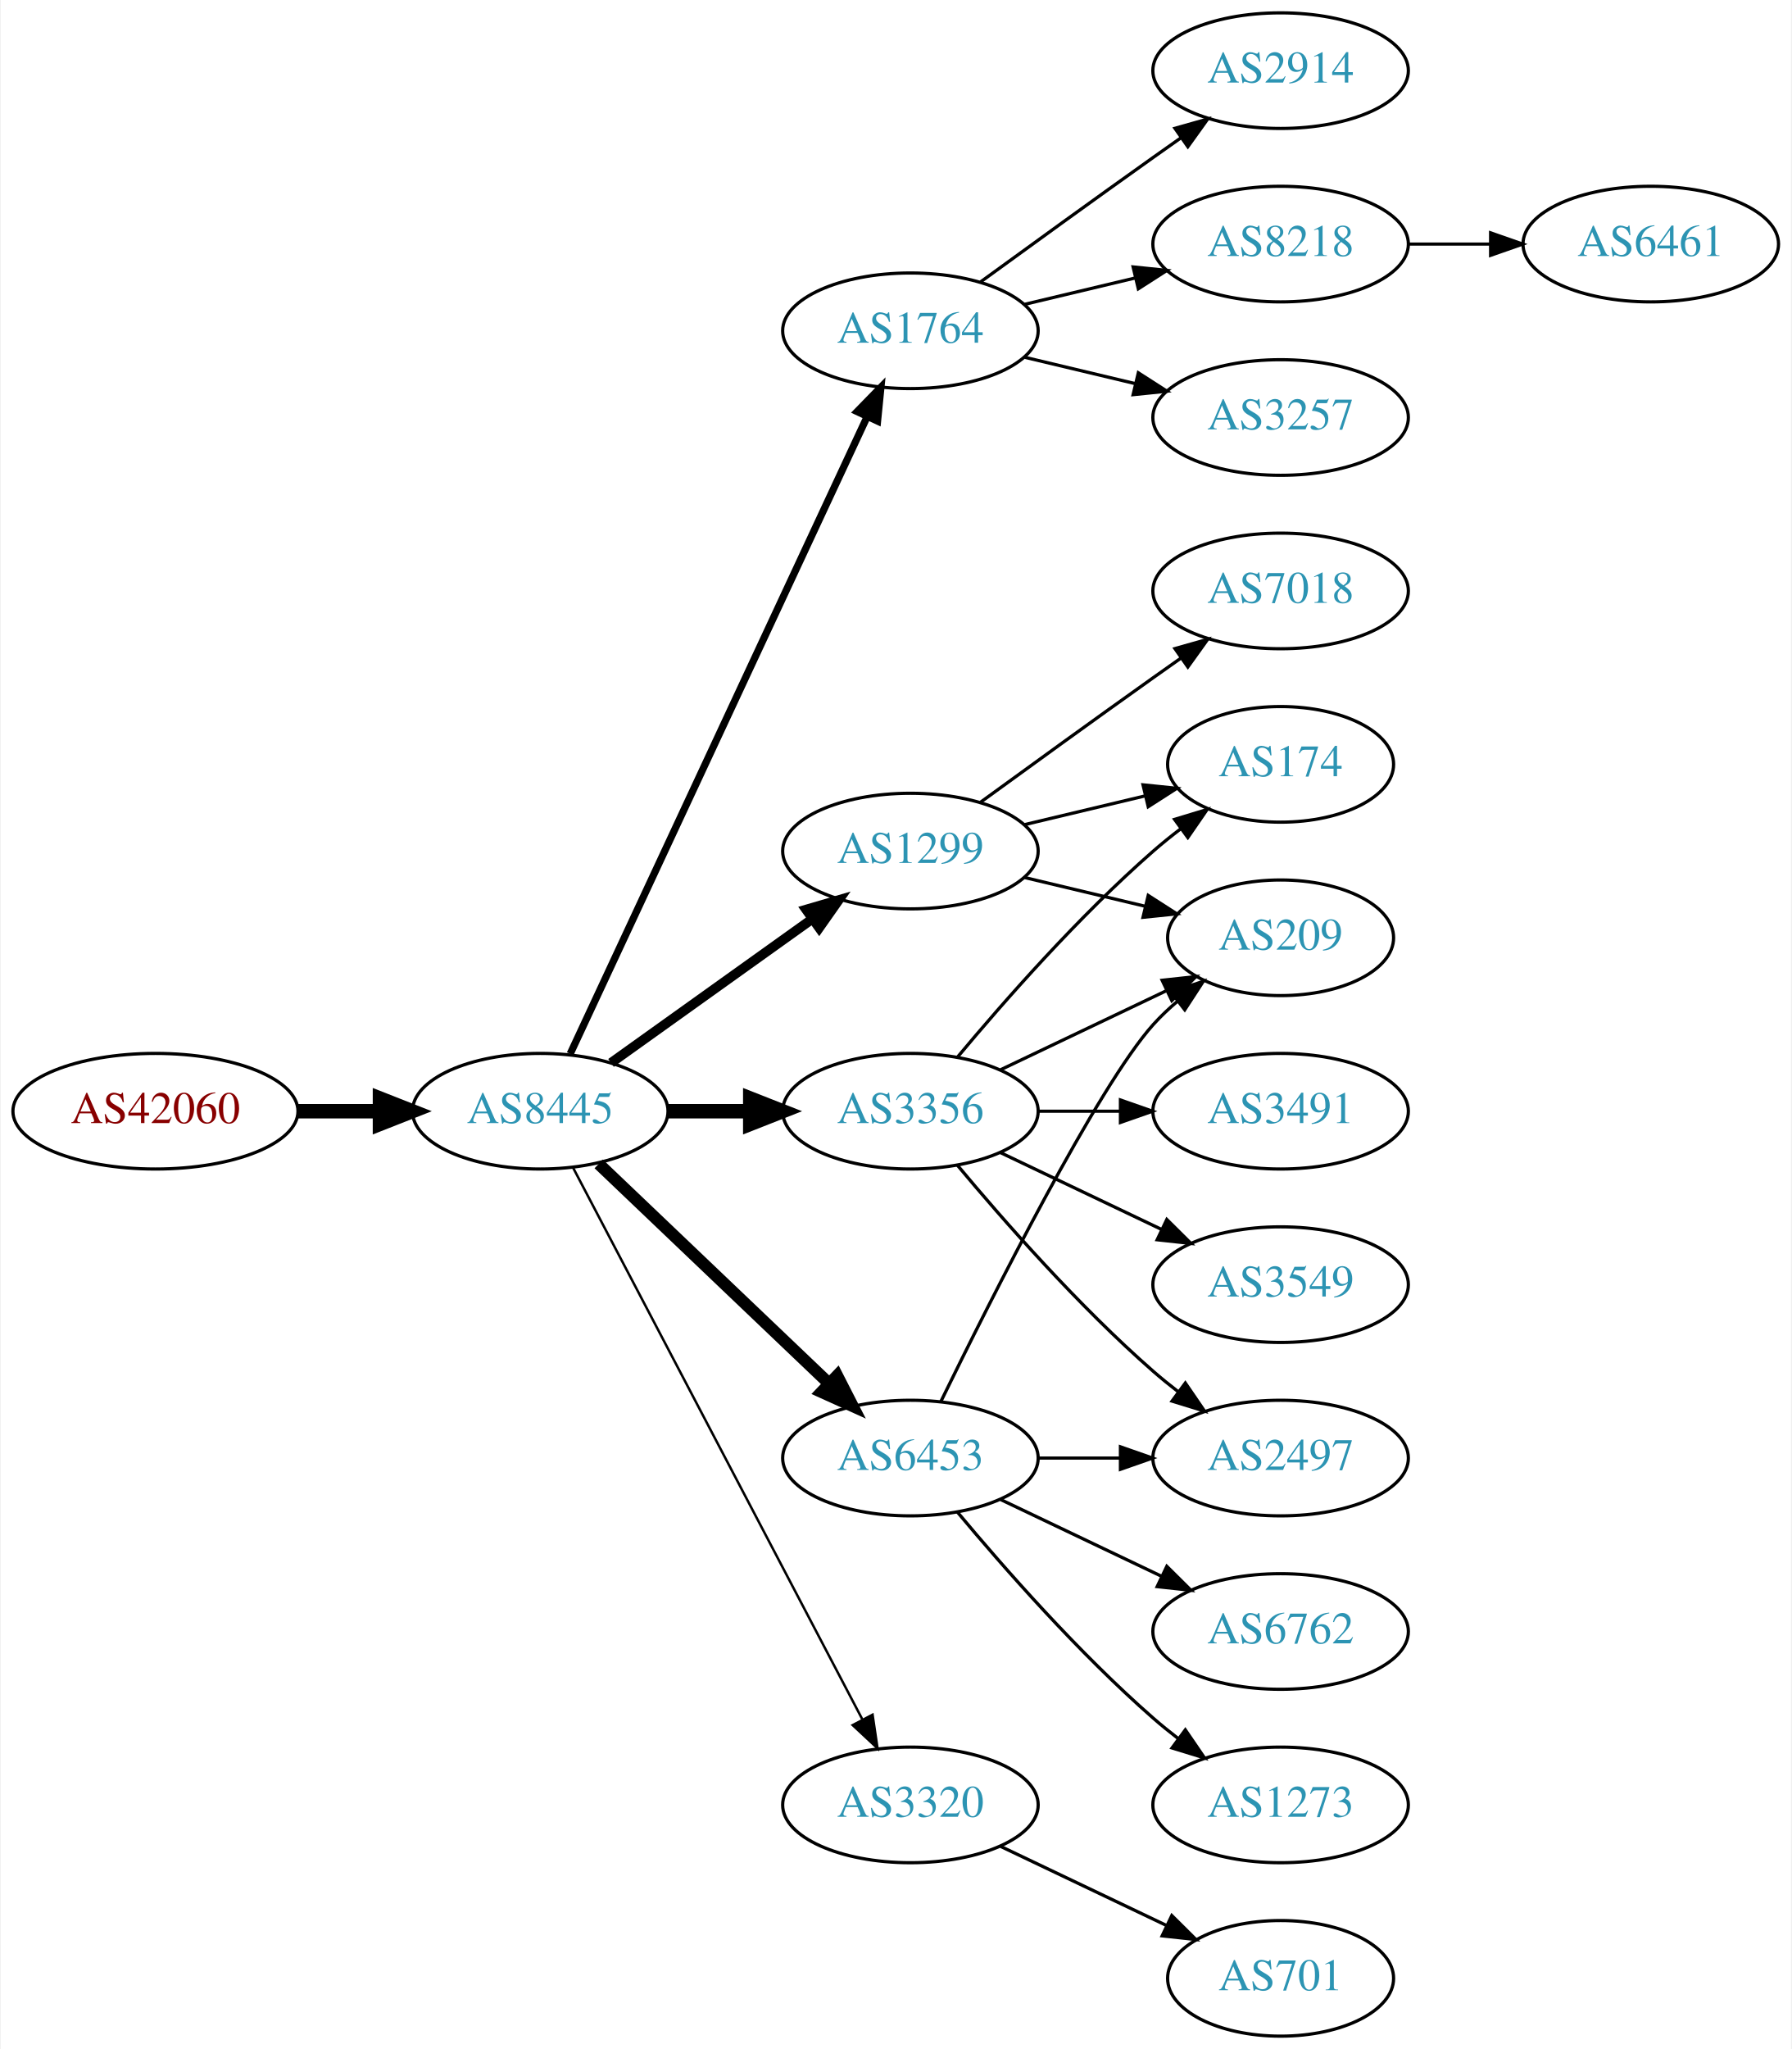
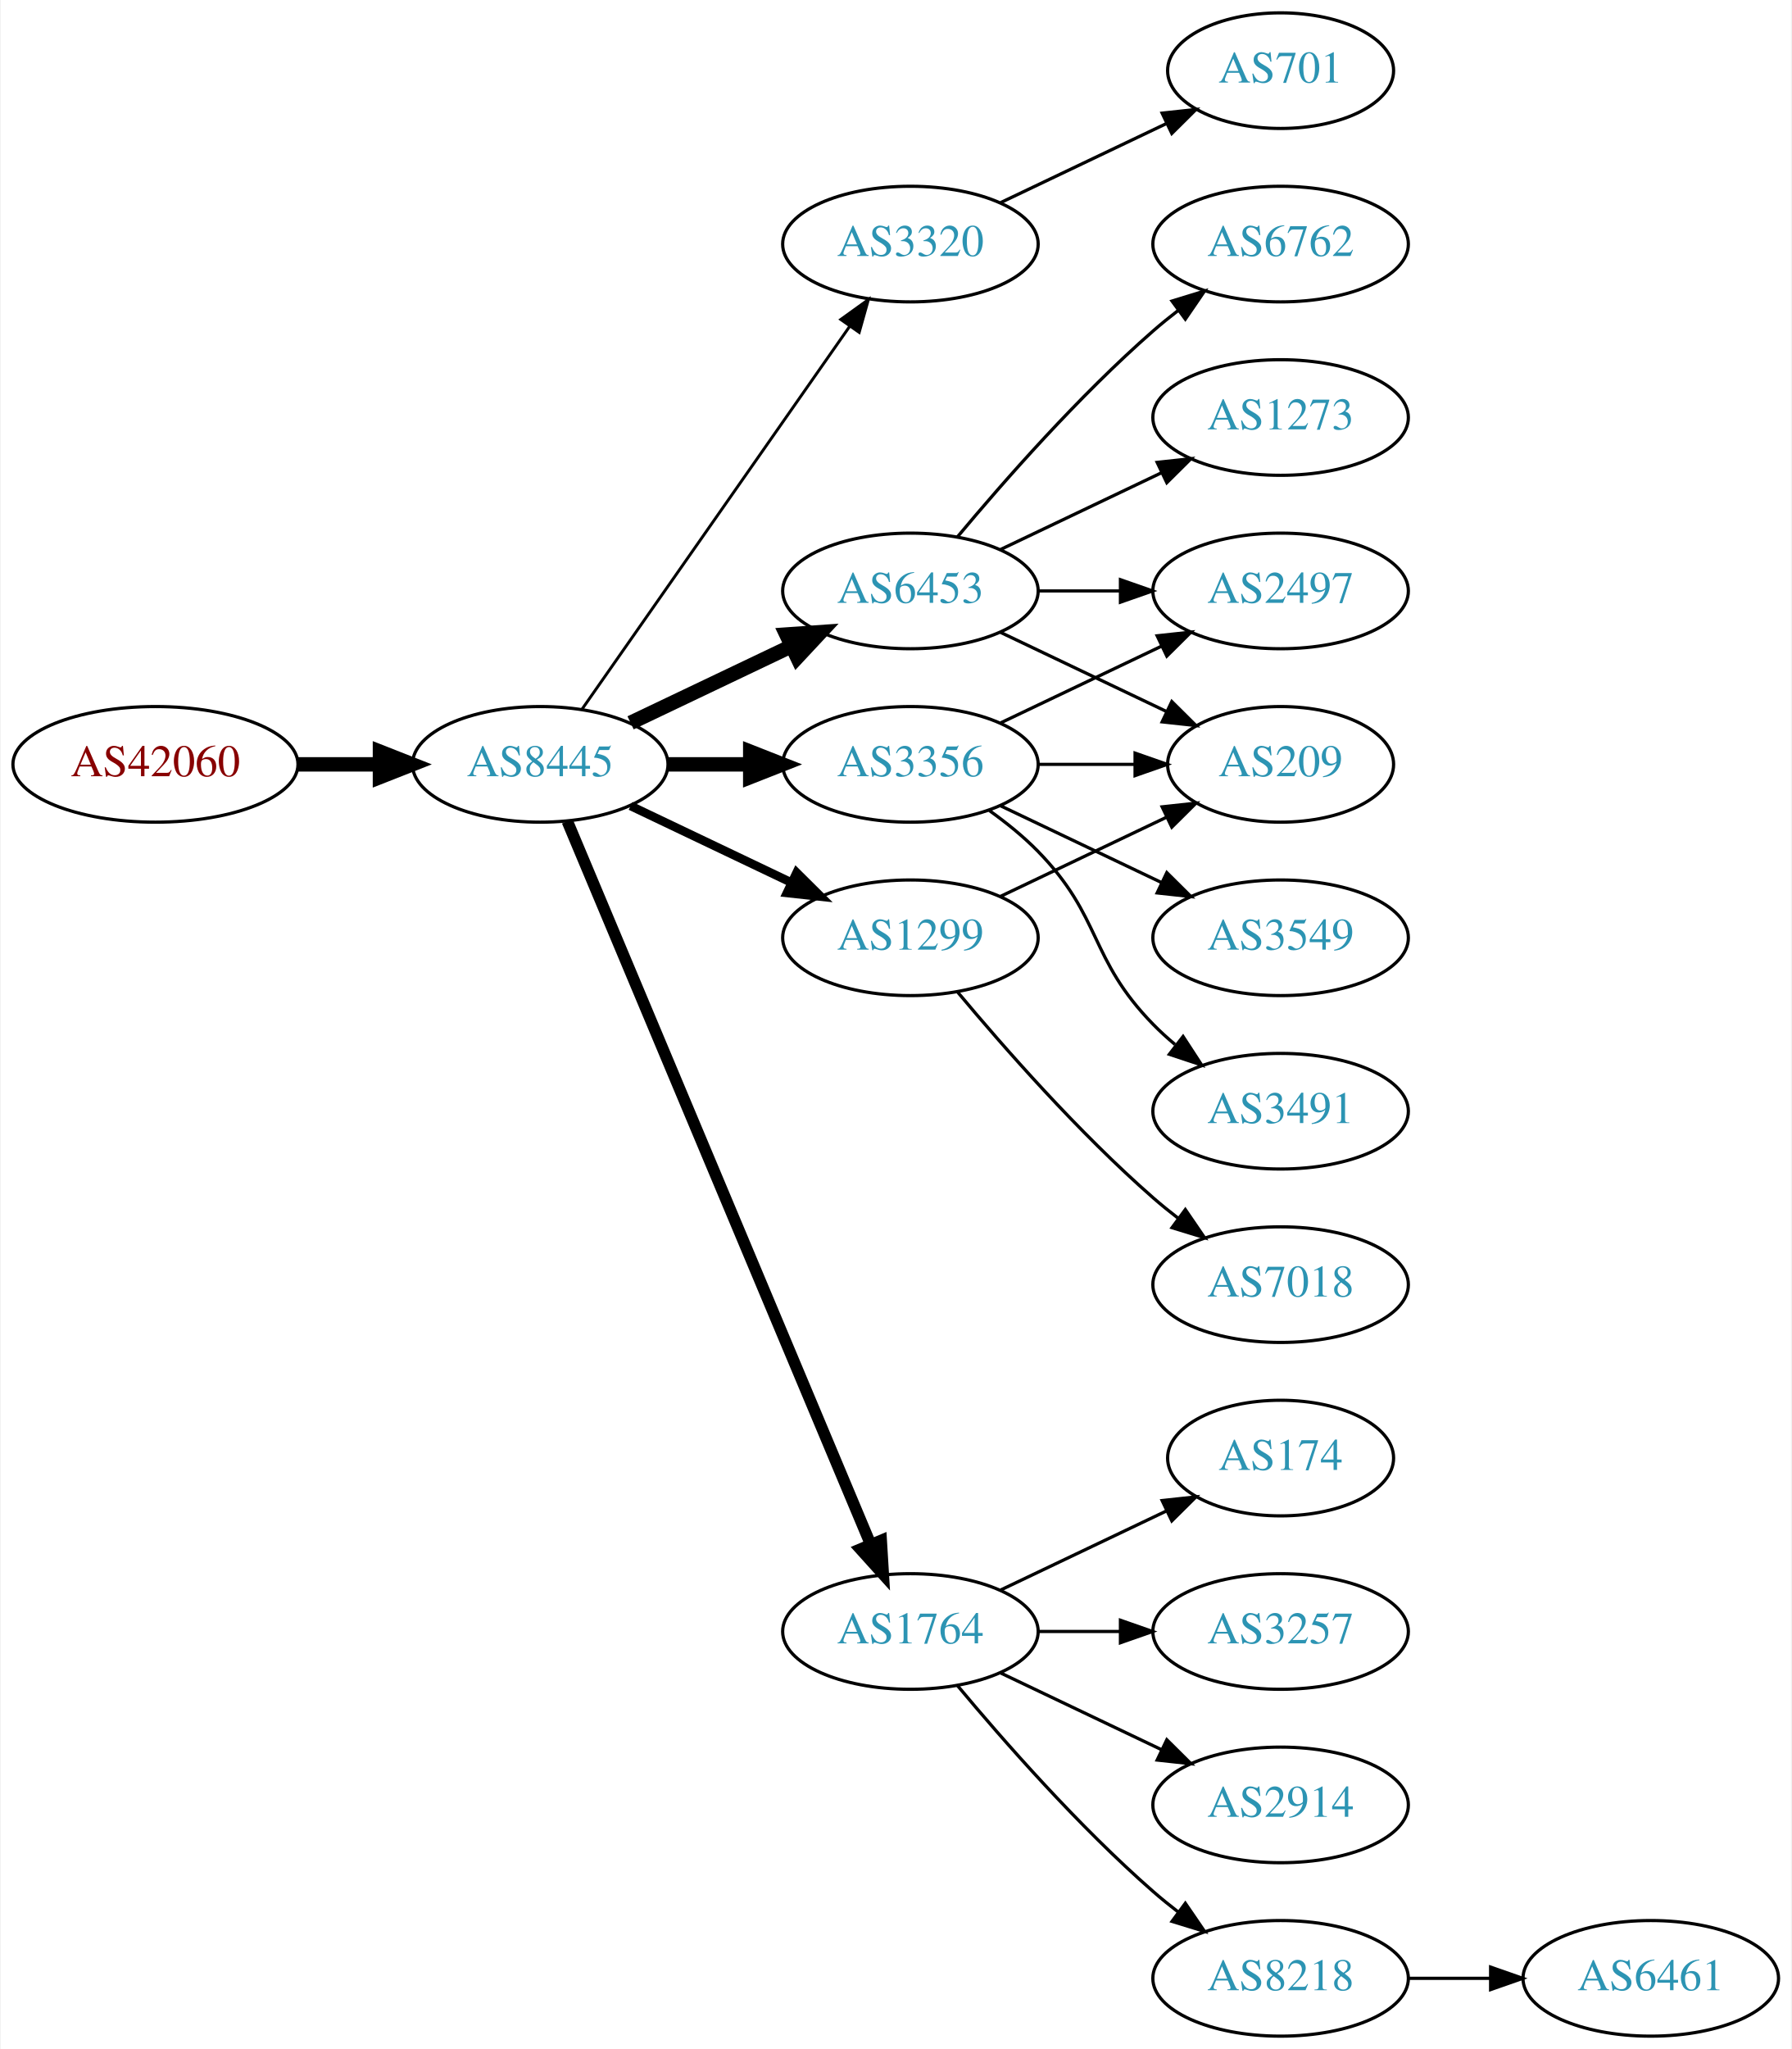
<svg xmlns="http://www.w3.org/2000/svg" xmlns:xlink="http://www.w3.org/1999/xlink" width="558pt" height="638pt" viewBox="0.00 0.00 557.56 638.00">
  <g id="graph0" class="graph" transform="scale(1 1) rotate(0) translate(4 634)">
    <polygon fill="white" stroke="none" points="-4,4 -4,-634 553.564,-634 553.564,4 -4,4" />
    <g id="node1" class="node">
      <g id="a_node1">
        <a xlink:href="/asn/42060" xlink:title="AS42060 ~ feratel media technologies AG [AT]">
-           <ellipse fill="#ffffff" stroke="black" cx="44.196" cy="-288" rx="44.393" ry="18" />
-           <text text-anchor="middle" x="44.196" y="-284.3" font-family="Times,serif" font-size="14.00" fill="#880000">AS42060</text>
+           <ellipse fill="#ffffff" stroke="black" cx="44.196" cy="-396" rx="44.393" ry="18" />
+           <text text-anchor="middle" x="44.196" y="-392.3" font-family="Times,serif" font-size="14.00" fill="#880000">AS42060</text>
        </a>
      </g>
    </g>
    <g id="node2" class="node">
      <g id="a_node2">
        <a xlink:href="/asn/8445" xlink:title="AS8445 ~ SALZBURG-AG-AS [AT]">
-           <ellipse fill="#ffffff" stroke="black" cx="164.039" cy="-288" rx="39.794" ry="18" />
-           <text text-anchor="middle" x="164.039" y="-284.3" font-family="Times,serif" font-size="14.00" fill="#2c94b3">AS8445</text>
+           <ellipse fill="#ffffff" stroke="black" cx="164.039" cy="-396" rx="39.794" ry="18" />
+           <text text-anchor="middle" x="164.039" y="-392.3" font-family="Times,serif" font-size="14.00" fill="#2c94b3">AS8445</text>
        </a>
      </g>
    </g>
    <g id="edge1" class="edge">
-       <path fill="none" stroke="black" stroke-width="4.5" d="M88.407,-288C96.72,-288 105.482,-288 113.965,-288" />
-       <polygon fill="black" stroke="black" stroke-width="4.5" points="114.123,-291.938 124.123,-288 114.123,-284.063 114.123,-291.938" />
+       <path fill="none" stroke="black" stroke-width="4.5" d="M88.407,-396C96.72,-396 105.482,-396 113.965,-396" />
+       <polygon fill="black" stroke="black" stroke-width="4.5" points="114.123,-399.938 124.123,-396 114.123,-392.063 114.123,-399.938" />
    </g>
    <g id="node3" class="node">
      <g id="a_node3">
-         <a xlink:href="/asn/1764" xlink:title="AS1764 ~ NEXTLAYER-AS [AT]">
-           <ellipse fill="#ffffff" stroke="black" cx="279.332" cy="-531" rx="39.794" ry="18" />
-           <text text-anchor="middle" x="279.332" y="-527.3" font-family="Times,serif" font-size="14.00" fill="#2c94b3">AS1764</text>
+         <a xlink:href="/asn/3320" xlink:title="AS3320 ~ DTAG [DE]">
+           <ellipse fill="#ffffff" stroke="black" cx="279.332" cy="-558" rx="39.794" ry="18" />
+           <text text-anchor="middle" x="279.332" y="-554.3" font-family="Times,serif" font-size="14.00" fill="#2c94b3">AS3320</text>
        </a>
      </g>
    </g>
    <g id="edge2" class="edge">
-       <path fill="none" stroke="black" stroke-width="2.25" d="M173.369,-305.868C193.059,-348.101 242.559,-454.272 265.849,-504.227" />
-       <polygon fill="black" stroke="black" stroke-width="2.25" points="262.744,-505.849 270.141,-513.433 269.088,-502.891 262.744,-505.849" />
+       <path fill="none" stroke="black" stroke-width="0.9" d="M176.949,-413.031C196.871,-441.517 237.06,-498.985 260.41,-532.374" />
+       <polygon fill="black" stroke="black" stroke-width="0.9" points="257.641,-534.521 266.24,-540.71 263.377,-530.509 257.641,-534.521" />
    </g>
    <g id="node4" class="node">
      <g id="a_node4">
-         <a xlink:href="/asn/3356" xlink:title="AS3356 ~ Level 3 Parent, LLC [US]">
-           <ellipse fill="#ffffff" stroke="black" cx="279.332" cy="-288" rx="39.794" ry="18" />
-           <text text-anchor="middle" x="279.332" y="-284.3" font-family="Times,serif" font-size="14.00" fill="#2c94b3">AS3356</text>
+         <a xlink:href="/asn/1299" xlink:title="AS1299 ~ Telia Carrier [EU]">
+           <ellipse fill="#ffffff" stroke="black" cx="279.332" cy="-342" rx="39.794" ry="18" />
+           <text text-anchor="middle" x="279.332" y="-338.3" font-family="Times,serif" font-size="14.00" fill="#2c94b3">AS1299</text>
        </a>
      </g>
    </g>
    <g id="edge3" class="edge">
-       <path fill="none" stroke="black" stroke-width="4.5" d="M203.711,-288C211.914,-288 220.678,-288 229.21,-288" />
-       <polygon fill="black" stroke="black" stroke-width="4.5" points="229.449,-291.938 239.449,-288 229.449,-284.063 229.449,-291.938" />
+       <path fill="none" stroke="black" stroke-width="2.7" d="M192.175,-383.066C207.169,-375.919 225.99,-366.948 242.213,-359.215" />
+       <polygon fill="black" stroke="black" stroke-width="2.7" points="243.895,-362.291 251.417,-354.829 240.884,-355.972 243.895,-362.291" />
    </g>
    <g id="node5" class="node">
      <g id="a_node5">
-         <a xlink:href="/asn/1299" xlink:title="AS1299 ~ Telia Carrier [EU]">
-           <ellipse fill="#ffffff" stroke="black" cx="279.332" cy="-369" rx="39.794" ry="18" />
-           <text text-anchor="middle" x="279.332" y="-365.3" font-family="Times,serif" font-size="14.00" fill="#2c94b3">AS1299</text>
+         <a xlink:href="/asn/6453" xlink:title="AS6453 ~ TATA COMMUNICATIONS (AMERICA) INC [US]">
+           <ellipse fill="#ffffff" stroke="black" cx="279.332" cy="-450" rx="39.794" ry="18" />
+           <text text-anchor="middle" x="279.332" y="-446.3" font-family="Times,serif" font-size="14.00" fill="#2c94b3">AS6453</text>
        </a>
      </g>
    </g>
    <g id="edge4" class="edge">
-       <path fill="none" stroke="black" stroke-width="3" d="M186.083,-303.046C203.697,-315.639 229.036,-333.755 248.701,-347.816" />
-       <polygon fill="black" stroke="black" stroke-width="3" points="246.845,-350.791 257.016,-353.76 250.917,-345.097 246.845,-350.791" />
+       <path fill="none" stroke="black" stroke-width="4.5" d="M192.175,-408.934C207.169,-416.081 225.99,-425.052 242.213,-432.785" />
+       <polygon fill="black" stroke="black" stroke-width="4.5" points="240.695,-436.423 251.417,-437.171 244.084,-429.314 240.695,-436.423" />
    </g>
    <g id="node6" class="node">
      <g id="a_node6">
-         <a xlink:href="/asn/3320" xlink:title="AS3320 ~ DTAG [DE]">
-           <ellipse fill="#ffffff" stroke="black" cx="279.332" cy="-72" rx="39.794" ry="18" />
-           <text text-anchor="middle" x="279.332" y="-68.3" font-family="Times,serif" font-size="14.00" fill="#2c94b3">AS3320</text>
+         <a xlink:href="/asn/1764" xlink:title="AS1764 ~ NEXTLAYER-AS [AT]">
+           <ellipse fill="#ffffff" stroke="black" cx="279.332" cy="-126" rx="39.794" ry="18" />
+           <text text-anchor="middle" x="279.332" y="-122.3" font-family="Times,serif" font-size="14.00" fill="#2c94b3">AS1764</text>
        </a>
      </g>
    </g>
    <g id="edge5" class="edge">
-       <path fill="none" stroke="black" stroke-width="0.75" d="M174.31,-270.324C194.151,-232.495 240.829,-143.501 264.316,-98.722" />
-       <polygon fill="black" stroke="black" stroke-width="0.75" points="267.546,-100.099 269.091,-89.618 261.347,-96.848 267.546,-100.099" />
+       <path fill="none" stroke="black" stroke-width="3.6" d="M172.472,-378.285C191.797,-332.229 243.72,-208.486 266.893,-153.261" />
+       <polygon fill="black" stroke="black" stroke-width="3.6" points="270.229,-154.356 270.871,-143.781 263.774,-151.648 270.229,-154.356" />
    </g>
    <g id="node7" class="node">
      <g id="a_node7">
-         <a xlink:href="/asn/6453" xlink:title="AS6453 ~ TATA COMMUNICATIONS (AMERICA) INC [US]">
-           <ellipse fill="#ffffff" stroke="black" cx="279.332" cy="-180" rx="39.794" ry="18" />
-           <text text-anchor="middle" x="279.332" y="-176.3" font-family="Times,serif" font-size="14.00" fill="#2c94b3">AS6453</text>
+         <a xlink:href="/asn/3356" xlink:title="AS3356 ~ Level 3 Parent, LLC [US]">
+           <ellipse fill="#ffffff" stroke="black" cx="279.332" cy="-396" rx="39.794" ry="18" />
+           <text text-anchor="middle" x="279.332" y="-392.3" font-family="Times,serif" font-size="14.00" fill="#2c94b3">AS3356</text>
        </a>
      </g>
    </g>
    <g id="edge6" class="edge">
-       <path fill="none" stroke="black" stroke-width="3.75" d="M182.245,-271.597C201.321,-253.413 232.241,-223.937 253.838,-203.349" />
-       <polygon fill="black" stroke="black" stroke-width="3.75" points="256.511,-205.637 261.334,-196.203 251.681,-200.57 256.511,-205.637" />
+       <path fill="none" stroke="black" stroke-width="4.5" d="M203.711,-396C211.914,-396 220.678,-396 229.21,-396" />
+       <polygon fill="black" stroke="black" stroke-width="4.5" points="229.449,-399.938 239.449,-396 229.449,-392.063 229.449,-399.938" />
    </g>
    <g id="node8" class="node">
      <g id="a_node8">
-         <a xlink:href="/asn/2914" xlink:title="AS2914 ~ NTT America, Inc. [US]">
-           <ellipse fill="#ffffff" stroke="black" cx="394.625" cy="-612" rx="39.794" ry="18" />
-           <text text-anchor="middle" x="394.625" y="-608.3" font-family="Times,serif" font-size="14.00" fill="#2c94b3">AS2914</text>
+         <a xlink:href="/asn/701" xlink:title="AS701 ~ UUNET [US]">
+           <ellipse fill="#ffffff" stroke="black" cx="394.625" cy="-612" rx="35.194" ry="18" />
+           <text text-anchor="middle" x="394.625" y="-608.3" font-family="Times,serif" font-size="14.00" fill="#2c94b3">AS701</text>
        </a>
      </g>
    </g>
    <g id="edge7" class="edge">
-       <path fill="none" stroke="black" d="M301.18,-546.222C316.114,-557.091 336.727,-572.025 354.978,-585 357.799,-587.005 360.742,-589.085 363.69,-591.159" />
-       <polygon fill="black" stroke="black" points="361.717,-594.05 371.914,-596.926 365.736,-588.319 361.717,-594.05" />
+       <path fill="none" stroke="black" d="M307.468,-570.934C322.9,-578.29 342.385,-587.577 358.92,-595.459" />
+       <polygon fill="black" stroke="black" points="357.729,-598.768 368.262,-599.911 360.741,-592.449 357.729,-598.768" />
    </g>
    <g id="node9" class="node">
      <g id="a_node9">
-         <a xlink:href="/asn/8218" xlink:title="AS8218 ~ legacy Neotelecoms [FR]">
-           <ellipse fill="#ffffff" stroke="black" cx="394.625" cy="-558" rx="39.794" ry="18" />
-           <text text-anchor="middle" x="394.625" y="-554.3" font-family="Times,serif" font-size="14.00" fill="#2c94b3">AS8218</text>
+         <a xlink:href="/asn/209" xlink:title="AS209 ~ CenturyLink Communications, LLC [US]">
+           <ellipse fill="#ffffff" stroke="black" cx="394.625" cy="-396" rx="35.194" ry="18" />
+           <text text-anchor="middle" x="394.625" y="-392.3" font-family="Times,serif" font-size="14.00" fill="#2c94b3">AS209</text>
        </a>
      </g>
    </g>
    <g id="edge8" class="edge">
-       <path fill="none" stroke="black" d="M314.939,-539.248C325.81,-541.838 337.964,-544.735 349.407,-547.462" />
-       <polygon fill="black" stroke="black" points="348.69,-550.889 359.229,-549.803 350.313,-544.08 348.69,-550.889" />
+       <path fill="none" stroke="black" d="M307.468,-354.934C322.9,-362.29 342.385,-371.577 358.92,-379.459" />
+       <polygon fill="black" stroke="black" points="357.729,-382.768 368.262,-383.911 360.741,-376.449 357.729,-382.768" />
    </g>
    <g id="node10" class="node">
      <g id="a_node10">
-         <a xlink:href="/asn/3257" xlink:title="AS3257 ~ GTT [DE]">
-           <ellipse fill="#ffffff" stroke="black" cx="394.625" cy="-504" rx="39.794" ry="18" />
-           <text text-anchor="middle" x="394.625" y="-500.3" font-family="Times,serif" font-size="14.00" fill="#2c94b3">AS3257</text>
+         <a xlink:href="/asn/7018" xlink:title="AS7018 ~ AT&amp;T Services, Inc. [US]">
+           <ellipse fill="#ffffff" stroke="black" cx="394.625" cy="-234" rx="39.794" ry="18" />
+           <text text-anchor="middle" x="394.625" y="-230.3" font-family="Times,serif" font-size="14.00" fill="#2c94b3">AS7018</text>
        </a>
      </g>
    </g>
    <g id="edge9" class="edge">
-       <path fill="none" stroke="black" d="M314.939,-522.752C325.81,-520.162 337.964,-517.265 349.407,-514.538" />
-       <polygon fill="black" stroke="black" points="350.313,-517.92 359.229,-512.197 348.69,-511.111 350.313,-517.92" />
+       <path fill="none" stroke="black" d="M293.962,-325.183C308.244,-308.071 331.791,-281.255 354.978,-261 357.444,-258.846 360.082,-256.706 362.78,-254.628" />
+       <polygon fill="black" stroke="black" points="364.953,-257.375 370.934,-248.63 360.805,-251.736 364.953,-257.375" />
+     </g>
+     <g id="edge10" class="edge">
+       <path fill="none" stroke="black" d="M307.468,-437.066C322.9,-429.71 342.385,-420.423 358.92,-412.541" />
+       <polygon fill="black" stroke="black" points="360.741,-415.551 368.262,-408.089 357.729,-409.232 360.741,-415.551" />
    </g>
    <g id="node11" class="node">
      <g id="a_node11">
-         <a xlink:href="/asn/209" xlink:title="AS209 ~ CenturyLink Communications, LLC [US]">
-           <ellipse fill="#ffffff" stroke="black" cx="394.625" cy="-342" rx="35.194" ry="18" />
-           <text text-anchor="middle" x="394.625" y="-338.3" font-family="Times,serif" font-size="14.00" fill="#2c94b3">AS209</text>
-         </a>
-       </g>
-     </g>
-     <g id="edge10" class="edge">
-       <path fill="none" stroke="black" d="M307.468,-300.934C322.9,-308.29 342.385,-317.577 358.92,-325.459" />
-       <polygon fill="black" stroke="black" points="357.729,-328.768 368.262,-329.911 360.741,-322.449 357.729,-328.768" />
+         <a xlink:href="/asn/6762" xlink:title="AS6762 ~ TELECOM ITALIA SPARKLE S.p.A. [IT]">
+           <ellipse fill="#ffffff" stroke="black" cx="394.625" cy="-558" rx="39.794" ry="18" />
+           <text text-anchor="middle" x="394.625" y="-554.3" font-family="Times,serif" font-size="14.00" fill="#2c94b3">AS6762</text>
+         </a>
+       </g>
+     </g>
+     <g id="edge11" class="edge">
+       <path fill="none" stroke="black" d="M293.962,-466.817C308.244,-483.929 331.791,-510.745 354.978,-531 357.444,-533.154 360.082,-535.294 362.78,-537.372" />
+       <polygon fill="black" stroke="black" points="360.805,-540.264 370.934,-543.37 364.953,-534.625 360.805,-540.264" />
    </g>
    <g id="node12" class="node">
      <g id="a_node12">
        <a xlink:href="/asn/2497" xlink:title="AS2497 ~ Internet Initiative Japan Inc. [JP]">
-           <ellipse fill="#ffffff" stroke="black" cx="394.625" cy="-180" rx="39.794" ry="18" />
-           <text text-anchor="middle" x="394.625" y="-176.3" font-family="Times,serif" font-size="14.00" fill="#2c94b3">AS2497</text>
-         </a>
-       </g>
-     </g>
-     <g id="edge11" class="edge">
-       <path fill="none" stroke="black" d="M293.962,-271.183C308.244,-254.071 331.791,-227.255 354.978,-207 357.444,-204.846 360.082,-202.706 362.78,-200.628" />
-       <polygon fill="black" stroke="black" points="364.953,-203.375 370.934,-194.63 360.805,-197.736 364.953,-203.375" />
+           <ellipse fill="#ffffff" stroke="black" cx="394.625" cy="-450" rx="39.794" ry="18" />
+           <text text-anchor="middle" x="394.625" y="-446.3" font-family="Times,serif" font-size="14.00" fill="#2c94b3">AS2497</text>
+         </a>
+       </g>
+     </g>
+     <g id="edge12" class="edge">
+       <path fill="none" stroke="black" d="M319.004,-450C327.207,-450 335.971,-450 344.503,-450" />
+       <polygon fill="black" stroke="black" points="344.742,-453.5 354.742,-450 344.742,-446.5 344.742,-453.5" />
    </g>
    <g id="node13" class="node">
      <g id="a_node13">
+         <a xlink:href="/asn/1273" xlink:title="AS1273 ~ Vodafone Group PLC [EU]">
+           <ellipse fill="#ffffff" stroke="black" cx="394.625" cy="-504" rx="39.794" ry="18" />
+           <text text-anchor="middle" x="394.625" y="-500.3" font-family="Times,serif" font-size="14.00" fill="#2c94b3">AS1273</text>
+         </a>
+       </g>
+     </g>
+     <g id="edge13" class="edge">
+       <path fill="none" stroke="black" d="M307.468,-462.934C322.462,-470.081 341.283,-479.052 357.506,-486.785" />
+       <polygon fill="black" stroke="black" points="356.177,-490.028 366.71,-491.171 359.188,-483.709 356.177,-490.028" />
+     </g>
+     <g id="node14" class="node">
+       <g id="a_node14">
+         <a xlink:href="/asn/174" xlink:title="AS174 ~ Cogent Communications [US]">
+           <ellipse fill="#ffffff" stroke="black" cx="394.625" cy="-180" rx="35.194" ry="18" />
+           <text text-anchor="middle" x="394.625" y="-176.3" font-family="Times,serif" font-size="14.00" fill="#2c94b3">AS174</text>
+         </a>
+       </g>
+     </g>
+     <g id="edge14" class="edge">
+       <path fill="none" stroke="black" d="M307.468,-138.934C322.9,-146.29 342.385,-155.577 358.92,-163.459" />
+       <polygon fill="black" stroke="black" points="357.729,-166.768 368.262,-167.911 360.741,-160.449 357.729,-166.768" />
+     </g>
+     <g id="node15" class="node">
+       <g id="a_node15">
+         <a xlink:href="/asn/3257" xlink:title="AS3257 ~ GTT [DE]">
+           <ellipse fill="#ffffff" stroke="black" cx="394.625" cy="-126" rx="39.794" ry="18" />
+           <text text-anchor="middle" x="394.625" y="-122.3" font-family="Times,serif" font-size="14.00" fill="#2c94b3">AS3257</text>
+         </a>
+       </g>
+     </g>
+     <g id="edge15" class="edge">
+       <path fill="none" stroke="black" d="M319.004,-126C327.207,-126 335.971,-126 344.503,-126" />
+       <polygon fill="black" stroke="black" points="344.742,-129.5 354.742,-126 344.742,-122.5 344.742,-129.5" />
+     </g>
+     <g id="node16" class="node">
+       <g id="a_node16">
+         <a xlink:href="/asn/2914" xlink:title="AS2914 ~ NTT America, Inc. [US]">
+           <ellipse fill="#ffffff" stroke="black" cx="394.625" cy="-72" rx="39.794" ry="18" />
+           <text text-anchor="middle" x="394.625" y="-68.3" font-family="Times,serif" font-size="14.00" fill="#2c94b3">AS2914</text>
+         </a>
+       </g>
+     </g>
+     <g id="edge16" class="edge">
+       <path fill="none" stroke="black" d="M307.468,-113.066C322.462,-105.919 341.283,-96.948 357.506,-89.215" />
+       <polygon fill="black" stroke="black" points="359.188,-92.291 366.71,-84.829 356.177,-85.972 359.188,-92.291" />
+     </g>
+     <g id="node17" class="node">
+       <g id="a_node17">
+         <a xlink:href="/asn/8218" xlink:title="AS8218 ~ legacy Neotelecoms [FR]">
+           <ellipse fill="#ffffff" stroke="black" cx="394.625" cy="-18" rx="39.794" ry="18" />
+           <text text-anchor="middle" x="394.625" y="-14.3" font-family="Times,serif" font-size="14.00" fill="#2c94b3">AS8218</text>
+         </a>
+       </g>
+     </g>
+     <g id="edge17" class="edge">
+       <path fill="none" stroke="black" d="M293.962,-109.183C308.244,-92.071 331.791,-65.255 354.978,-45 357.444,-42.846 360.082,-40.706 362.78,-38.628" />
+       <polygon fill="black" stroke="black" points="364.953,-41.375 370.934,-32.63 360.805,-35.736 364.953,-41.375" />
+     </g>
+     <g id="edge19" class="edge">
+       <path fill="none" stroke="black" d="M319.004,-396C328.709,-396 339.2,-396 349.163,-396" />
+       <polygon fill="black" stroke="black" points="349.299,-399.5 359.299,-396 349.299,-392.5 349.299,-399.5" />
+     </g>
+     <g id="edge21" class="edge">
+       <path fill="none" stroke="black" d="M307.468,-408.934C322.462,-416.081 341.283,-425.052 357.506,-432.785" />
+       <polygon fill="black" stroke="black" points="356.177,-436.028 366.71,-437.171 359.188,-429.709 356.177,-436.028" />
+     </g>
+     <g id="node18" class="node">
+       <g id="a_node18">
+         <a xlink:href="/asn/3549" xlink:title="AS3549 ~ Level 3 Parent, LLC [US]">
+           <ellipse fill="#ffffff" stroke="black" cx="394.625" cy="-342" rx="39.794" ry="18" />
+           <text text-anchor="middle" x="394.625" y="-338.3" font-family="Times,serif" font-size="14.00" fill="#2c94b3">AS3549</text>
+         </a>
+       </g>
+     </g>
+     <g id="edge18" class="edge">
+       <path fill="none" stroke="black" d="M307.468,-383.066C322.462,-375.919 341.283,-366.948 357.506,-359.215" />
+       <polygon fill="black" stroke="black" points="359.188,-362.291 366.71,-354.829 356.177,-355.972 359.188,-362.291" />
+     </g>
+     <g id="node19" class="node">
+       <g id="a_node19">
        <a xlink:href="/asn/3491" xlink:title="AS3491 ~ PCCW Global, Inc. [US]">
          <ellipse fill="#ffffff" stroke="black" cx="394.625" cy="-288" rx="39.794" ry="18" />
          <text text-anchor="middle" x="394.625" y="-284.3" font-family="Times,serif" font-size="14.00" fill="#2c94b3">AS3491</text>
        </a>
      </g>
    </g>
-     <g id="edge12" class="edge">
-       <path fill="none" stroke="black" d="M319.004,-288C327.207,-288 335.971,-288 344.503,-288" />
-       <polygon fill="black" stroke="black" points="344.742,-291.5 354.742,-288 344.742,-284.5 344.742,-291.5" />
-     </g>
-     <g id="node14" class="node">
-       <g id="a_node14">
-         <a xlink:href="/asn/174" xlink:title="AS174 ~ Cogent Communications [US]">
-           <ellipse fill="#ffffff" stroke="black" cx="394.625" cy="-396" rx="35.194" ry="18" />
-           <text text-anchor="middle" x="394.625" y="-392.3" font-family="Times,serif" font-size="14.00" fill="#2c94b3">AS174</text>
-         </a>
-       </g>
-     </g>
-     <g id="edge13" class="edge">
-       <path fill="none" stroke="black" d="M293.962,-304.817C308.244,-321.929 331.791,-348.745 354.978,-369 357.648,-371.332 360.521,-373.648 363.451,-375.886" />
-       <polygon fill="black" stroke="black" points="361.602,-378.87 371.742,-381.939 365.729,-373.216 361.602,-378.87" />
-     </g>
-     <g id="node15" class="node">
-       <g id="a_node15">
-         <a xlink:href="/asn/3549" xlink:title="AS3549 ~ Level 3 Parent, LLC [US]">
-           <ellipse fill="#ffffff" stroke="black" cx="394.625" cy="-234" rx="39.794" ry="18" />
-           <text text-anchor="middle" x="394.625" y="-230.3" font-family="Times,serif" font-size="14.00" fill="#2c94b3">AS3549</text>
-         </a>
-       </g>
-     </g>
-     <g id="edge14" class="edge">
-       <path fill="none" stroke="black" d="M307.468,-275.066C322.462,-267.919 341.283,-258.948 357.506,-251.215" />
-       <polygon fill="black" stroke="black" points="359.188,-254.291 366.71,-246.829 356.177,-247.972 359.188,-254.291" />
-     </g>
-     <g id="edge18" class="edge">
-       <path fill="none" stroke="black" d="M314.939,-360.752C326.733,-357.942 340.038,-354.771 352.306,-351.847" />
-       <polygon fill="black" stroke="black" points="353.394,-355.186 362.311,-349.463 351.772,-348.376 353.394,-355.186" />
-     </g>
-     <g id="edge17" class="edge">
-       <path fill="none" stroke="black" d="M314.939,-377.248C326.733,-380.058 340.038,-383.229 352.306,-386.153" />
-       <polygon fill="black" stroke="black" points="351.772,-389.624 362.311,-388.537 353.394,-382.814 351.772,-389.624" />
-     </g>
-     <g id="node17" class="node">
-       <g id="a_node17">
-         <a xlink:href="/asn/7018" xlink:title="AS7018 ~ AT&amp;T Services, Inc. [US]">
-           <ellipse fill="#ffffff" stroke="black" cx="394.625" cy="-450" rx="39.794" ry="18" />
-           <text text-anchor="middle" x="394.625" y="-446.3" font-family="Times,serif" font-size="14.00" fill="#2c94b3">AS7018</text>
-         </a>
-       </g>
-     </g>
-     <g id="edge16" class="edge">
-       <path fill="none" stroke="black" d="M301.18,-384.222C316.114,-395.091 336.727,-410.025 354.978,-423 357.799,-425.005 360.742,-427.085 363.69,-429.159" />
-       <polygon fill="black" stroke="black" points="361.717,-432.05 371.914,-434.926 365.736,-426.319 361.717,-432.05" />
-     </g>
-     <g id="node18" class="node">
-       <g id="a_node18">
-         <a xlink:href="/asn/701" xlink:title="AS701 ~ UUNET [US]">
-           <ellipse fill="#ffffff" stroke="black" cx="394.625" cy="-18" rx="35.194" ry="18" />
-           <text text-anchor="middle" x="394.625" y="-14.3" font-family="Times,serif" font-size="14.00" fill="#2c94b3">AS701</text>
-         </a>
-       </g>
-     </g>
-     <g id="edge19" class="edge">
-       <path fill="none" stroke="black" d="M307.468,-59.066C322.9,-51.71 342.385,-42.423 358.92,-34.541" />
-       <polygon fill="black" stroke="black" points="360.741,-37.551 368.262,-30.089 357.729,-31.232 360.741,-37.551" />
-     </g>
-     <g id="edge21" class="edge">
-       <path fill="none" stroke="black" d="M288.769,-197.511C304.388,-229.509 337.774,-295.893 354.978,-315 357.294,-317.572 359.899,-320.03 362.634,-322.343" />
-       <polygon fill="black" stroke="black" points="360.5,-325.117 370.557,-328.448 364.772,-319.572 360.5,-325.117" />
-     </g>
-     <g id="edge22" class="edge">
-       <path fill="none" stroke="black" d="M319.004,-180C327.207,-180 335.971,-180 344.503,-180" />
-       <polygon fill="black" stroke="black" points="344.742,-183.5 354.742,-180 344.742,-176.5 344.742,-183.5" />
-     </g>
-     <g id="node19" class="node">
-       <g id="a_node19">
-         <a xlink:href="/asn/6762" xlink:title="AS6762 ~ TELECOM ITALIA SPARKLE S.p.A. [IT]">
-           <ellipse fill="#ffffff" stroke="black" cx="394.625" cy="-126" rx="39.794" ry="18" />
-           <text text-anchor="middle" x="394.625" y="-122.3" font-family="Times,serif" font-size="14.00" fill="#2c94b3">AS6762</text>
-         </a>
-       </g>
-     </g>
    <g id="edge20" class="edge">
-       <path fill="none" stroke="black" d="M307.468,-167.066C322.462,-159.919 341.283,-150.948 357.506,-143.215" />
-       <polygon fill="black" stroke="black" points="359.188,-146.291 366.71,-138.829 356.177,-139.972 359.188,-146.291" />
+       <path fill="none" stroke="black" d="M303.926,-381.611C309.182,-377.852 314.513,-373.563 318.978,-369 339.151,-348.383 334.806,-335.617 354.978,-315 357.071,-312.861 359.354,-310.782 361.731,-308.79" />
+       <polygon fill="black" stroke="black" points="364.249,-311.268 370.031,-302.389 359.974,-305.725 364.249,-311.268" />
    </g>
    <g id="node20" class="node">
      <g id="a_node20">
-         <a xlink:href="/asn/1273" xlink:title="AS1273 ~ Vodafone Group PLC [EU]">
-           <ellipse fill="#ffffff" stroke="black" cx="394.625" cy="-72" rx="39.794" ry="18" />
-           <text text-anchor="middle" x="394.625" y="-68.3" font-family="Times,serif" font-size="14.00" fill="#2c94b3">AS1273</text>
-         </a>
-       </g>
-     </g>
-     <g id="edge23" class="edge">
-       <path fill="none" stroke="black" d="M293.962,-163.183C308.244,-146.071 331.791,-119.255 354.978,-99 357.444,-96.846 360.082,-94.706 362.78,-92.628" />
-       <polygon fill="black" stroke="black" points="364.953,-95.375 370.934,-86.63 360.805,-89.736 364.953,-95.375" />
-     </g>
-     <g id="node16" class="node">
-       <g id="a_node16">
        <a xlink:href="/asn/6461" xlink:title="AS6461 ~ Zayo Bandwidth [US]">
-           <ellipse fill="#ffffff" stroke="black" cx="509.918" cy="-558" rx="39.794" ry="18" />
-           <text text-anchor="middle" x="509.918" y="-554.3" font-family="Times,serif" font-size="14.00" fill="#2c94b3">AS6461</text>
-         </a>
-       </g>
-     </g>
-     <g id="edge15" class="edge">
-       <path fill="none" stroke="black" d="M434.297,-558C442.5,-558 451.264,-558 459.796,-558" />
-       <polygon fill="black" stroke="black" points="460.035,-561.5 470.035,-558 460.035,-554.5 460.035,-561.5" />
+           <ellipse fill="#ffffff" stroke="black" cx="509.918" cy="-18" rx="39.794" ry="18" />
+           <text text-anchor="middle" x="509.918" y="-14.3" font-family="Times,serif" font-size="14.00" fill="#2c94b3">AS6461</text>
+         </a>
+       </g>
+     </g>
+     <g id="edge22" class="edge">
+       <path fill="none" stroke="black" d="M434.297,-18C442.5,-18 451.264,-18 459.796,-18" />
+       <polygon fill="black" stroke="black" points="460.035,-21.5 470.035,-18 460.035,-14.5 460.035,-21.5" />
    </g>
  </g>
</svg>
